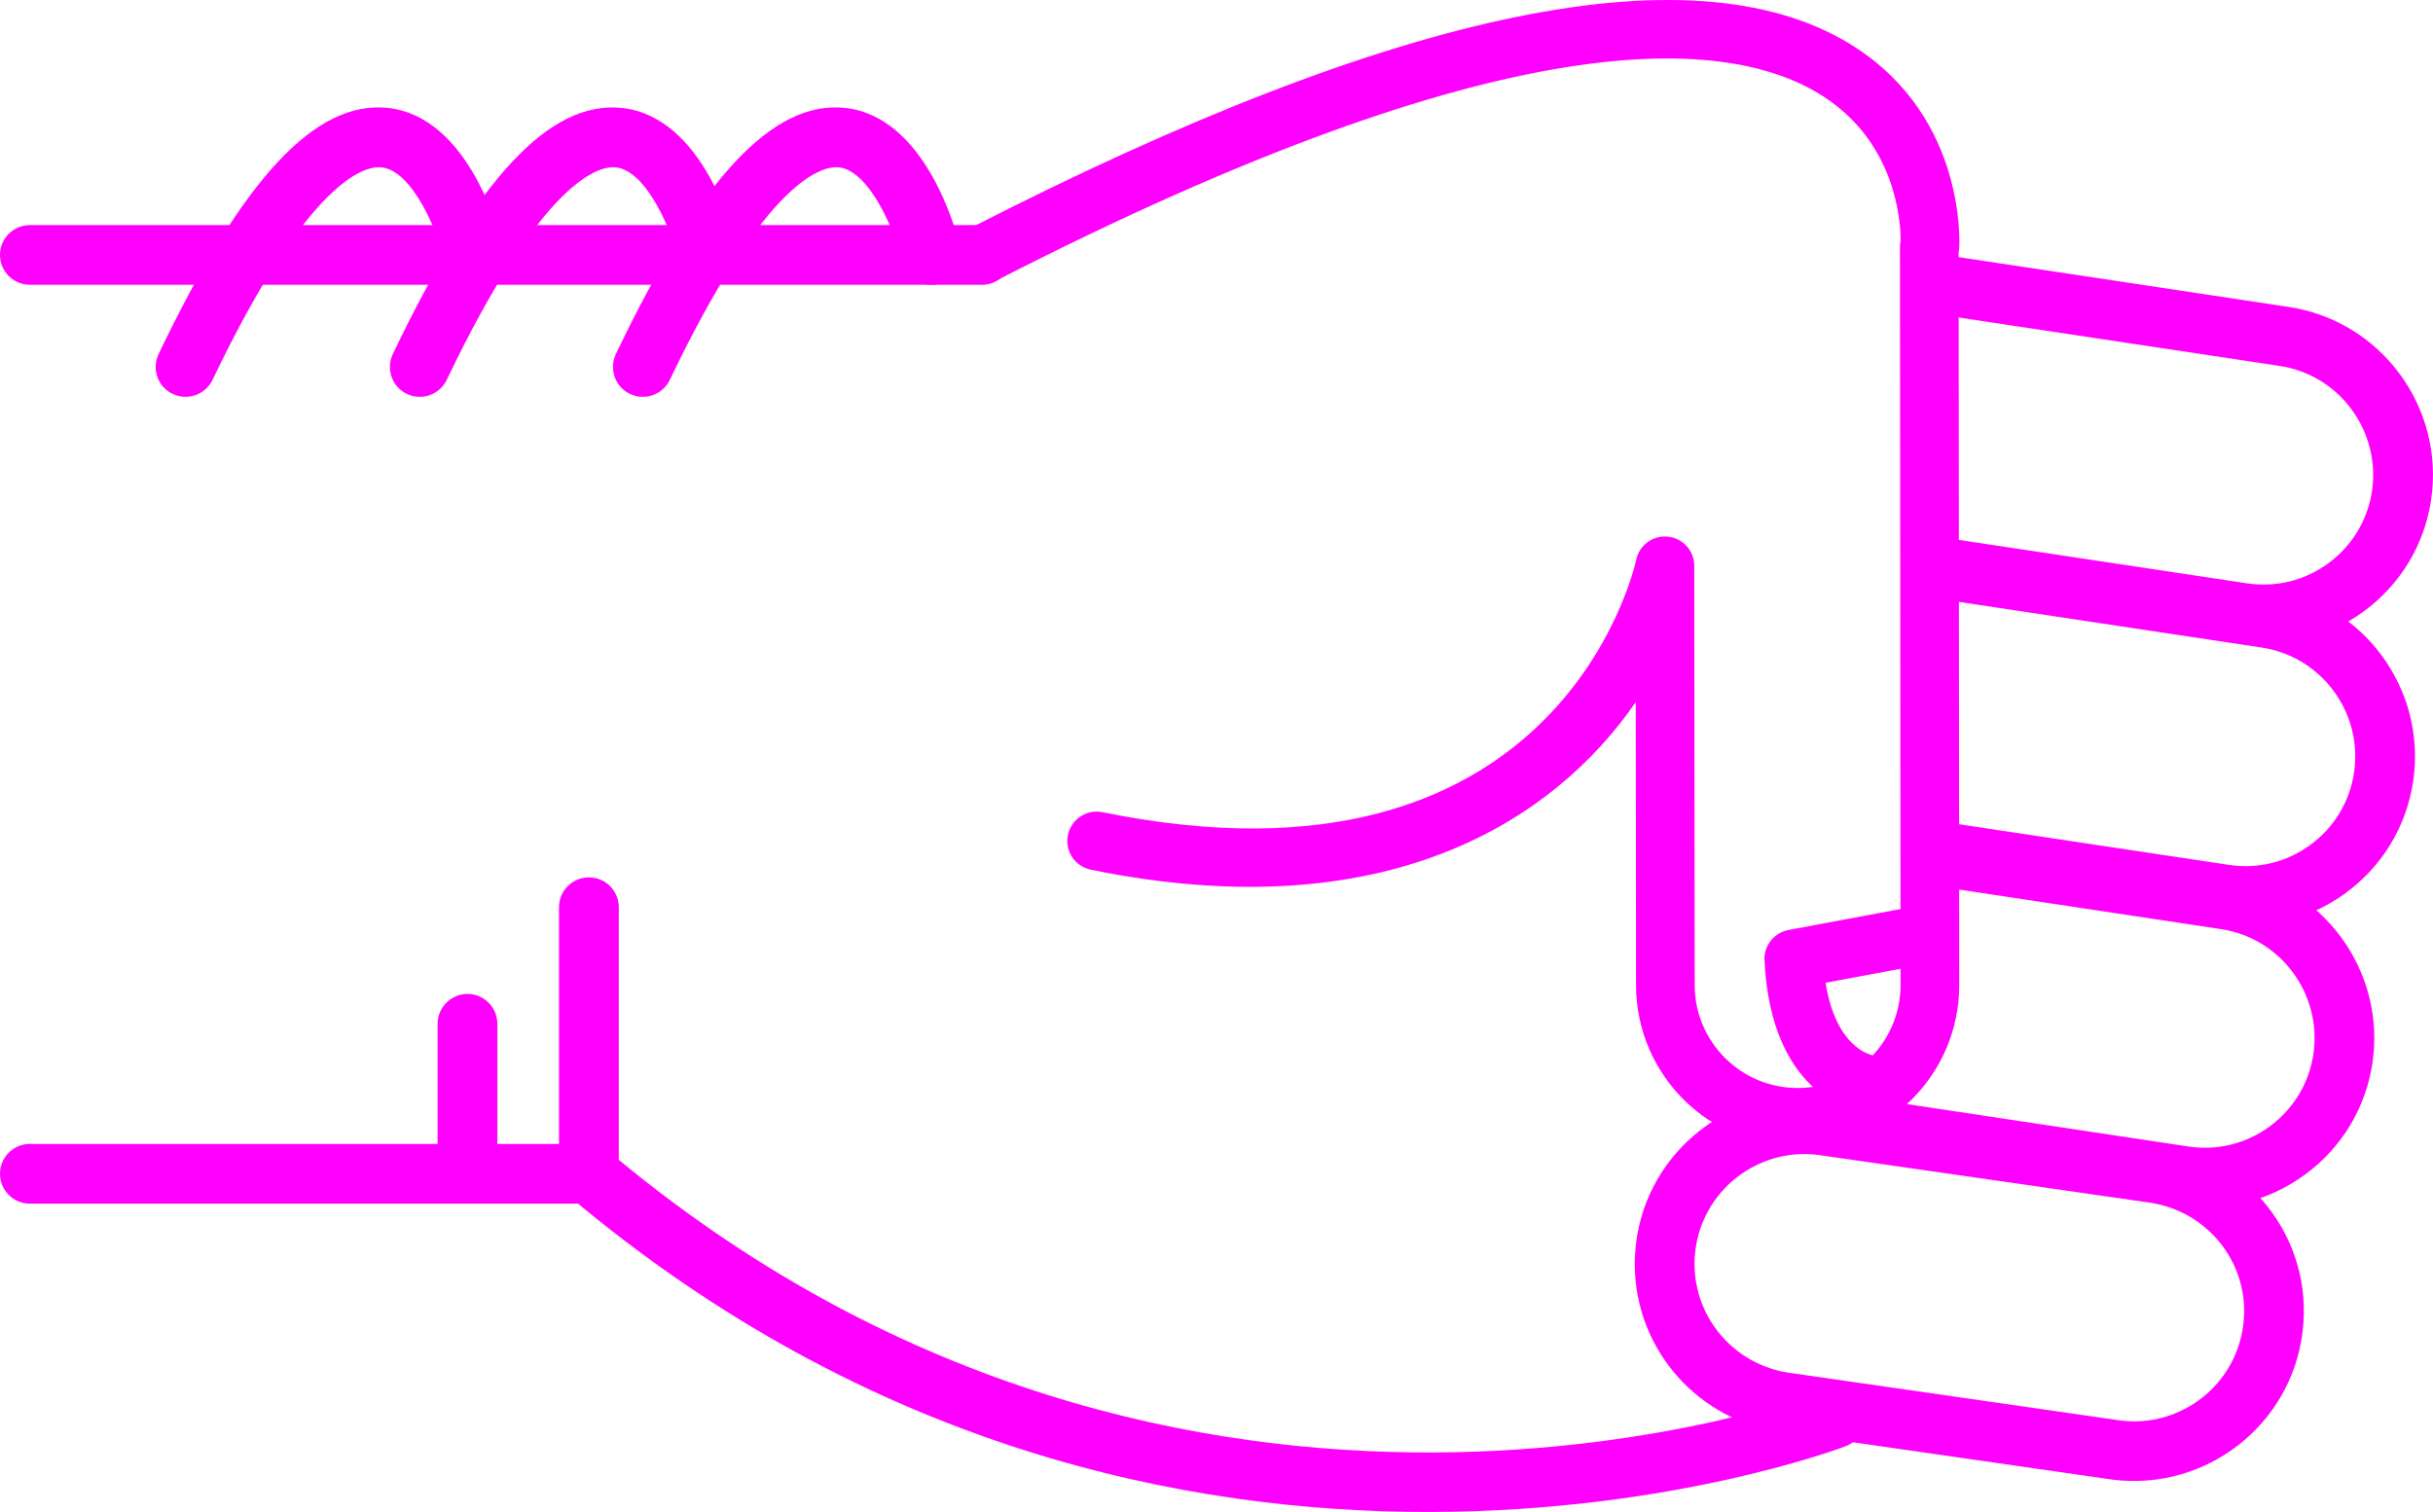
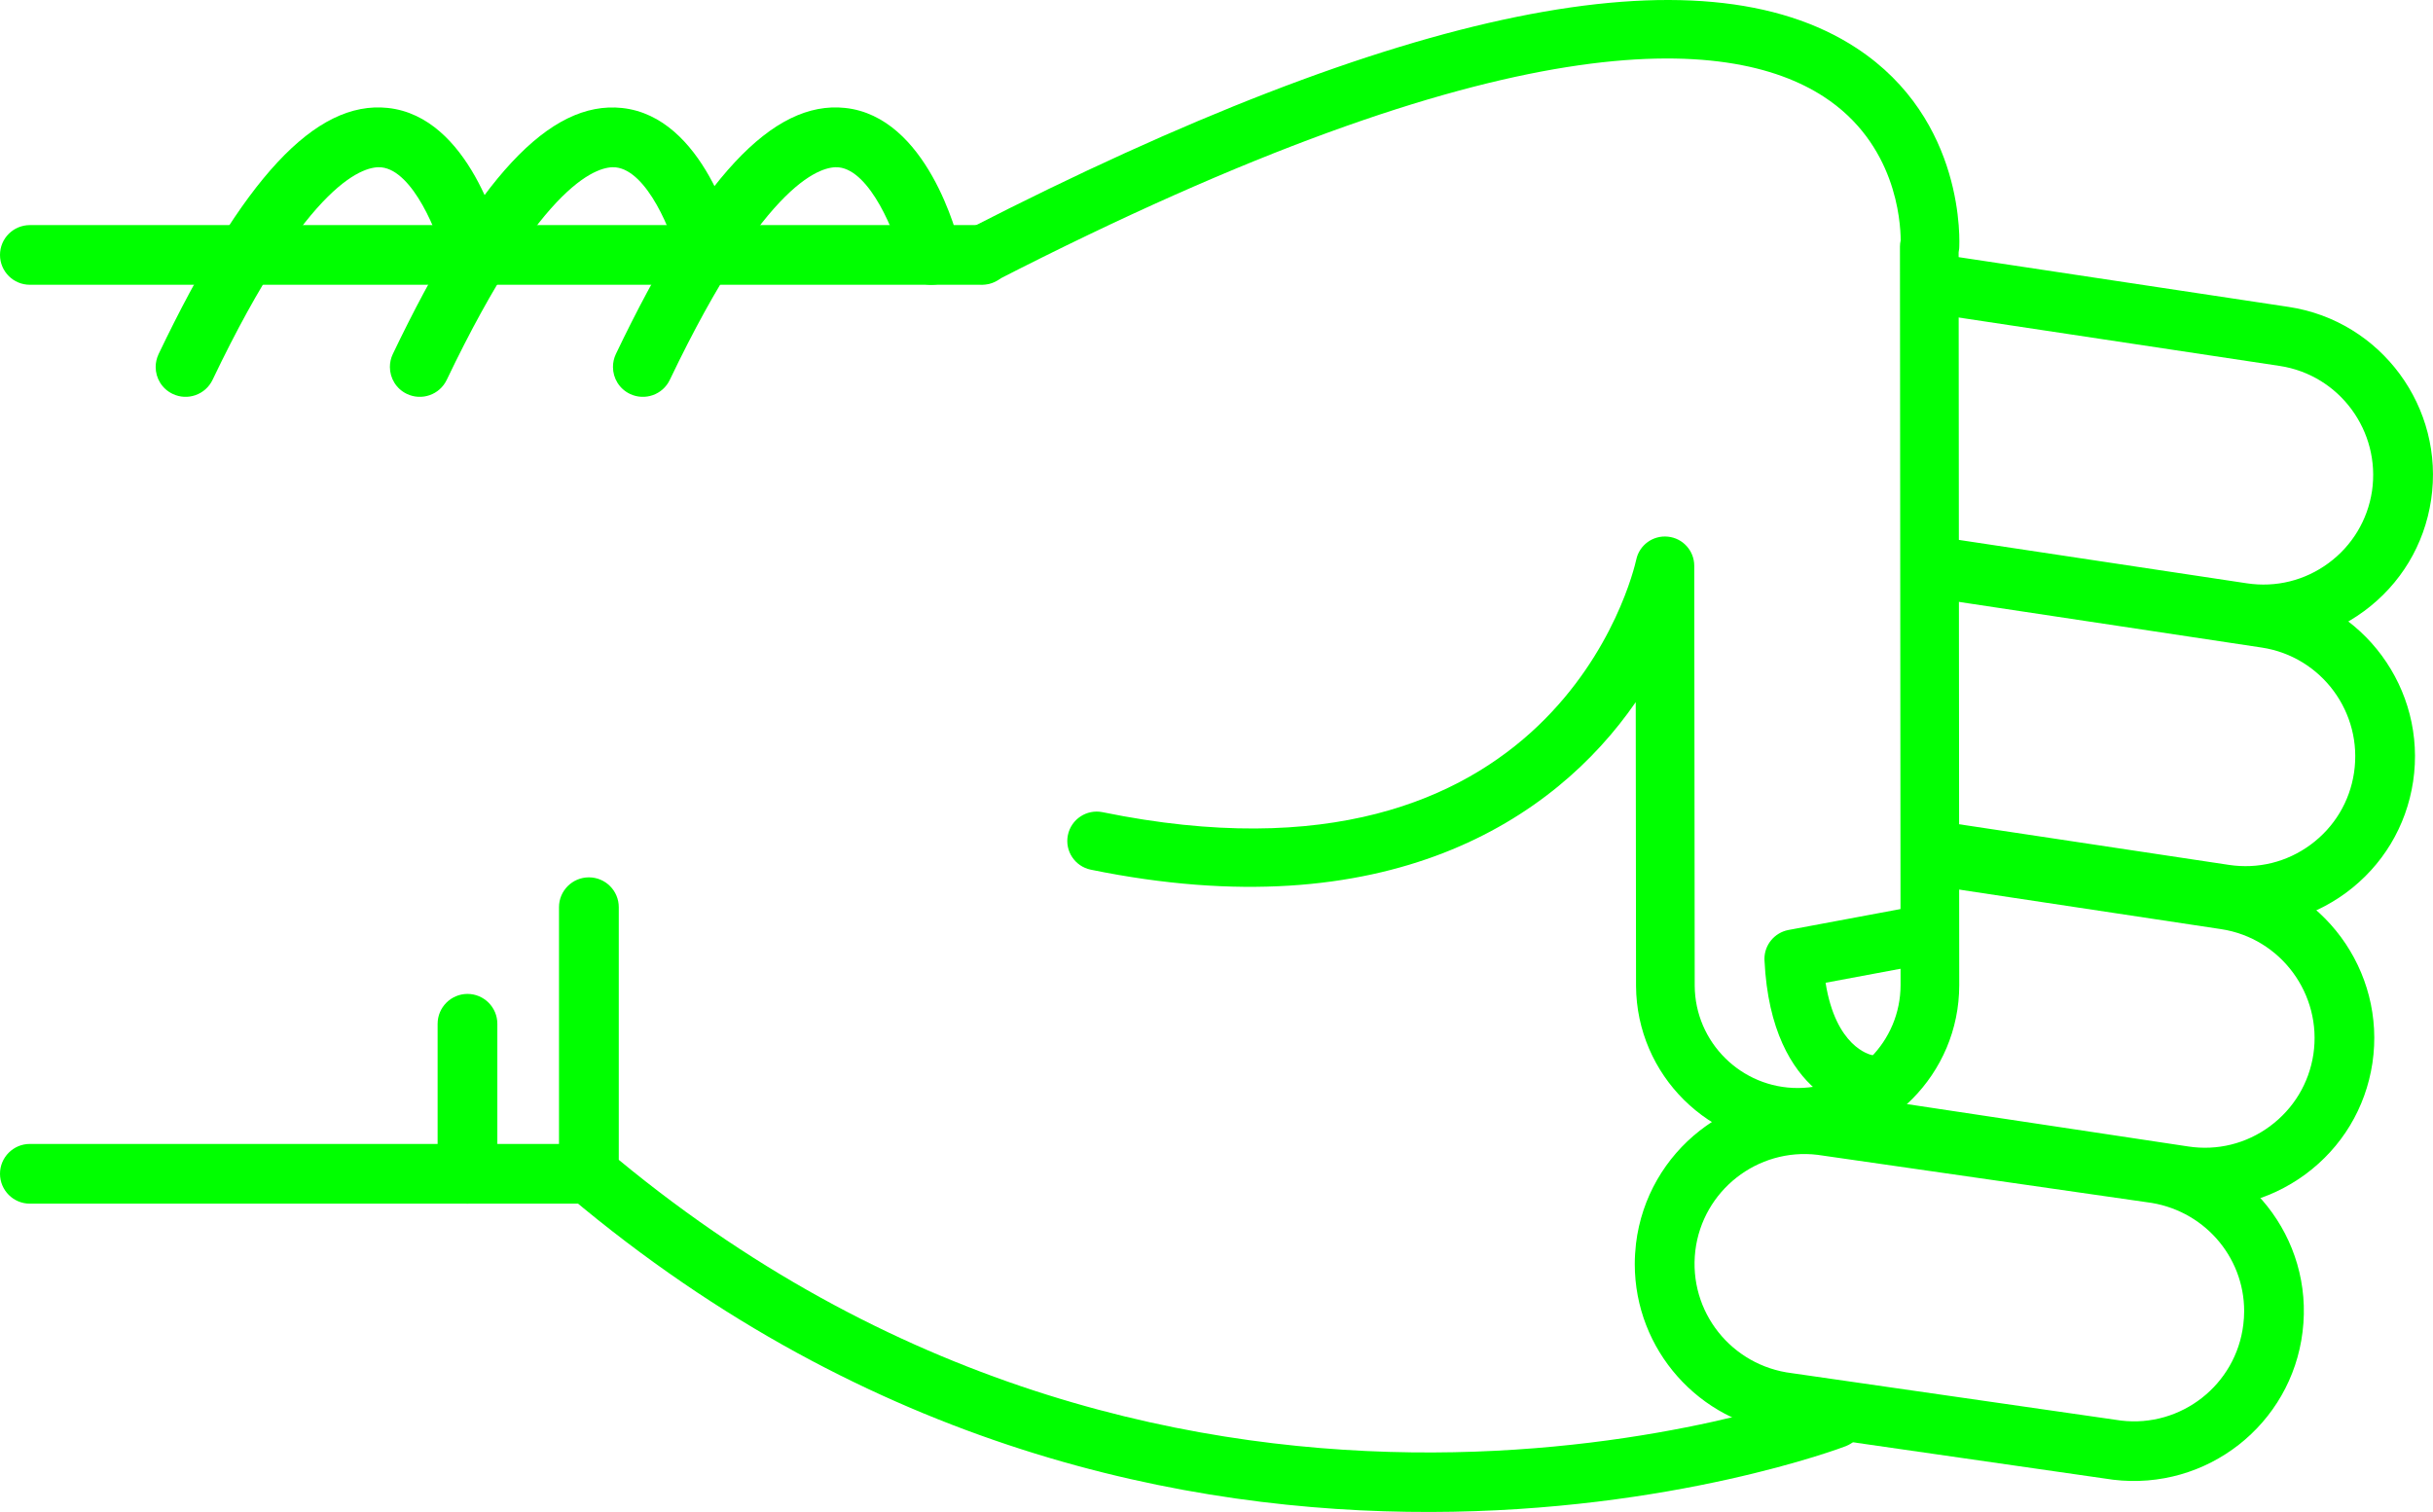
- <svg xmlns="http://www.w3.org/2000/svg" version="1.1" x="0px" y="0px" viewBox="0 0 48.186 29.952" style="fill:fuchsia" enable-background="new 0 0 100 100" xml:space="preserve" id="svg2" width="48.186" height="29.952">
+ <svg xmlns="http://www.w3.org/2000/svg" version="1.1" x="0px" y="0px" viewBox="0 0 48.186 29.952" style="fill:lime" enable-background="new 0 0 100 100" xml:space="preserve" id="svg2" width="48.186" height="29.952">
  <defs id="defs32" />
  <g id="g3362" transform="matrix(0,-1,-1,0,95,64.51218)">
-     <path id="path4" d="m 46.541,83.929 -5.281,0 c -0.176,0 -0.34,-0.077 -0.453,-0.211 -10.014,-11.892 -4.996,-25.141 -4.943,-25.274 0.118,-0.304 0.46,-0.454 0.766,-0.335 0.304,0.119 0.453,0.462 0.336,0.766 -0.05,0.125 -4.745,12.585 4.57,23.87 l 5.005,0 c 0.326,0 0.591,0.265 0.591,0.592 0,0.327 -0.265,0.592 -0.591,0.592 z" style="fill:fuchsia" />
-     <path id="path6" d="m 57.242,82.86 c -0.221,0 -0.432,-0.124 -0.533,-0.336 -0.141,-0.295 -0.017,-0.648 0.277,-0.789 4.033,-1.927 4.243,-3.049 4.211,-3.347 -0.066,-0.625 -1.313,-1.127 -1.872,-1.26 -0.317,-0.075 -0.515,-0.395 -0.438,-0.712 0.075,-0.318 0.395,-0.513 0.712,-0.438 0.267,0.063 2.603,0.665 2.775,2.285 0.153,1.434 -1.396,2.876 -4.876,4.54 -0.083,0.039 -0.17,0.057 -0.256,0.057 z" style="fill:fuchsia" />
-     <path id="path8" d="m 59.462,95 c -0.327,0 -0.591,-0.265 -0.591,-0.591 l 0,-18.858 c 0,-0.327 0.264,-0.592 0.591,-0.592 0.327,0 0.591,0.265 0.591,0.592 l 0,18.857 c 0,0.327 -0.264,0.592 -0.591,0.592 z" style="fill:fuchsia" />
-     <path id="path10" d="m 41.26,95 c -0.327,0 -0.592,-0.265 -0.592,-0.591 l 0,-11.072 c 0,-0.327 0.265,-0.592 0.592,-0.592 0.326,0 0.591,0.265 0.591,0.592 l 0,11.072 C 41.851,94.735 41.586,95 41.26,95 Z" style="fill:fuchsia" />
-     <path id="path12" d="m 44.23,86.333 -2.97,0 c -0.327,0 -0.592,-0.265 -0.592,-0.591 0,-0.327 0.265,-0.592 0.592,-0.592 l 2.971,0 c 0.326,0 0.592,0.265 0.592,0.592 -10e-4,0.326 -0.266,0.591 -0.593,0.591 z" style="fill:fuchsia" />
-     <path id="path14" d="m 57.242,87.278 c -0.221,0 -0.432,-0.124 -0.533,-0.336 -0.141,-0.295 -0.017,-0.648 0.277,-0.789 4.031,-1.927 4.242,-3.048 4.211,-3.346 -0.065,-0.627 -1.29,-1.121 -1.873,-1.261 -0.317,-0.076 -0.514,-0.396 -0.438,-0.713 0.076,-0.317 0.394,-0.514 0.712,-0.437 0.267,0.062 2.603,0.664 2.775,2.285 0.153,1.434 -1.396,2.876 -4.876,4.54 -0.082,0.039 -0.169,0.057 -0.255,0.057 z" style="fill:fuchsia" />
-     <path id="path16" d="m 57.242,91.917 c -0.221,0 -0.432,-0.124 -0.533,-0.337 -0.141,-0.294 -0.017,-0.647 0.277,-0.789 4.033,-1.927 4.243,-3.048 4.211,-3.346 -0.066,-0.626 -1.313,-1.127 -1.872,-1.26 -0.317,-0.075 -0.515,-0.394 -0.438,-0.711 0.075,-0.318 0.395,-0.514 0.712,-0.439 0.267,0.063 2.603,0.664 2.775,2.285 0.153,1.433 -1.396,2.875 -4.876,4.539 -0.083,0.039 -0.17,0.058 -0.256,0.058 z" style="fill:fuchsia" />
-     <path id="path18" d="m 39.471,62.623 c -1.696,0 -3.129,-1.271 -3.334,-2.957 l -0.938,-6.517 c -0.224,-1.853 1.092,-3.53 2.932,-3.752 1.861,-0.229 3.519,1.112 3.738,2.932 l 0.939,6.518 c 0.223,1.854 -1.093,3.53 -2.932,3.752 -0.136,0.015 -0.272,0.024 -0.405,0.024 z M 38.538,50.554 c -0.088,0 -0.177,0.006 -0.266,0.017 -1.192,0.144 -2.044,1.231 -1.901,2.423 l 0.939,6.517 c 0.145,1.193 1.217,2.055 2.425,1.913 1.191,-0.144 2.044,-1.23 1.9,-2.422 l -0.938,-6.517 c -0.134,-1.107 -1.061,-1.931 -2.159,-1.931 z" style="fill:fuchsia" />
-     <path id="path20" d="m 42.346,59.849 c -0.287,0 -0.539,-0.21 -0.583,-0.503 L 40.631,51.84 c -0.135,-0.887 0.085,-1.773 0.617,-2.497 0.533,-0.723 1.314,-1.195 2.203,-1.329 1.83,-0.273 3.548,0.989 3.824,2.819 l 0.851,5.637 c 0.049,0.323 -0.173,0.624 -0.497,0.673 -0.322,0.049 -0.624,-0.174 -0.672,-0.497 L 46.106,51.01 c -0.18,-1.186 -1.294,-2.003 -2.479,-1.827 -0.574,0.087 -1.08,0.393 -1.426,0.861 -0.346,0.469 -0.488,1.043 -0.4,1.618 l 1.131,7.506 c 0.049,0.324 -0.174,0.625 -0.496,0.673 -0.031,0.006 -0.061,0.008 -0.09,0.008 z" style="fill:fuchsia" />
-     <path id="path22" d="m 47.63,57.087 c -0.288,0 -0.54,-0.21 -0.584,-0.503 l -0.837,-5.55 c -0.134,-0.887 0.086,-1.773 0.617,-2.497 0.533,-0.723 1.315,-1.195 2.203,-1.329 1.832,-0.275 3.548,0.989 3.825,2.82 l 0.941,6.246 c 0.049,0.323 -0.173,0.624 -0.497,0.673 -0.323,0.048 -0.623,-0.174 -0.672,-0.497 l -0.942,-6.245 c -0.18,-1.186 -1.292,-2.005 -2.479,-1.827 -0.574,0.086 -1.081,0.392 -1.426,0.86 -0.346,0.469 -0.487,1.043 -0.4,1.618 l 0.836,5.55 c 0.049,0.323 -0.173,0.624 -0.496,0.673 -0.03,0.005 -0.06,0.008 -0.089,0.008 z" style="fill:fuchsia" />
-     <path id="path24" d="m 58.863,57.087 c -0.287,0 -0.539,-0.21 -0.584,-0.503 l -1.016,-6.735 c -0.18,-1.186 -1.293,-2.001 -2.479,-1.827 -0.574,0.087 -1.082,0.393 -1.427,0.861 -0.345,0.468 -0.487,1.042 -0.4,1.618 l 0.888,5.891 c 0.049,0.323 -0.174,0.624 -0.496,0.673 -0.323,0.05 -0.625,-0.174 -0.674,-0.497 l -0.887,-5.891 c -0.135,-0.887 0.084,-1.773 0.617,-2.497 0.532,-0.723 1.314,-1.195 2.202,-1.328 1.831,-0.275 3.548,0.989 3.825,2.819 l 1.016,6.735 c 0.049,0.323 -0.174,0.624 -0.496,0.673 -0.029,0.005 -0.059,0.008 -0.089,0.008 z" style="fill:fuchsia" />
-     <path id="path26" d="m 59.461,76.132 c -0.089,0 -0.18,-0.021 -0.264,-0.064 -0.286,-0.146 -0.398,-0.497 -0.252,-0.782 5.217,-10.172 4.866,-14.535 3.653,-16.404 -0.927,-1.427 -2.461,-1.524 -2.848,-1.525 -0.04,0.009 -0.081,0.014 -0.123,0.014 -0.001,0 -0.001,0 -0.001,0 L 45.01,57.359 c -0.004,0 -0.007,0 -0.01,0 -1.121,0 -2.035,0.907 -2.041,2.027 -0.006,1.125 0.904,2.044 2.027,2.05 l 8.318,0.009 c 0.297,0 0.547,0.225 0.577,0.521 0.031,0.295 -0.165,0.567 -0.456,0.628 -0.279,0.062 -6.836,1.606 -5.002,10.57 0.064,0.314 -0.139,0.621 -0.453,0.686 -0.314,0.065 -0.621,-0.138 -0.686,-0.453 -1.199,-5.856 0.978,-9.179 3.319,-10.793 l -5.622,-0.006 c -1.767,-0.01 -3.195,-1.453 -3.186,-3.218 0.01,-1.758 1.443,-3.183 3.2,-3.183 0.005,0 0.011,0 0.017,0 l 14.502,0.012 c 0.023,-0.005 0.049,-0.008 0.075,-0.011 0.103,-0.007 2.548,-0.136 3.97,2.033 2.025,3.087 0.82,9.004 -3.582,17.585 -0.102,0.201 -0.305,0.316 -0.516,0.316 z" style="fill:fuchsia" />
-     <path id="path28" d="m 45.516,60.055 c -0.009,0 -0.019,0 -0.027,-10e-4 -2.789,-0.133 -3.023,-1.911 -3.032,-1.987 -0.036,-0.319 0.192,-0.606 0.511,-0.643 0.313,-0.039 0.598,0.185 0.642,0.497 0.011,0.053 0.167,0.722 1.434,0.923 l 0.329,-1.762 c 0.059,-0.315 0.361,-0.526 0.678,-0.465 0.314,0.059 0.523,0.362 0.465,0.678 l -0.427,2.286 c -0.054,0.276 -0.294,0.474 -0.573,0.474 z" style="fill:fuchsia" />
+     <path id="path4" d="m 46.541,83.929 -5.281,0 c -0.176,0 -0.34,-0.077 -0.453,-0.211 -10.014,-11.892 -4.996,-25.141 -4.943,-25.274 0.118,-0.304 0.46,-0.454 0.766,-0.335 0.304,0.119 0.453,0.462 0.336,0.766 -0.05,0.125 -4.745,12.585 4.57,23.87 l 5.005,0 c 0.326,0 0.591,0.265 0.591,0.592 0,0.327 -0.265,0.592 -0.591,0.592 z" style="fill:lime" />
+     <path id="path6" d="m 57.242,82.86 c -0.221,0 -0.432,-0.124 -0.533,-0.336 -0.141,-0.295 -0.017,-0.648 0.277,-0.789 4.033,-1.927 4.243,-3.049 4.211,-3.347 -0.066,-0.625 -1.313,-1.127 -1.872,-1.26 -0.317,-0.075 -0.515,-0.395 -0.438,-0.712 0.075,-0.318 0.395,-0.513 0.712,-0.438 0.267,0.063 2.603,0.665 2.775,2.285 0.153,1.434 -1.396,2.876 -4.876,4.54 -0.083,0.039 -0.17,0.057 -0.256,0.057 z" style="fill:lime" />
+     <path id="path8" d="m 59.462,95 c -0.327,0 -0.591,-0.265 -0.591,-0.591 l 0,-18.858 c 0,-0.327 0.264,-0.592 0.591,-0.592 0.327,0 0.591,0.265 0.591,0.592 l 0,18.857 c 0,0.327 -0.264,0.592 -0.591,0.592 z" style="fill:lime" />
+     <path id="path10" d="m 41.26,95 c -0.327,0 -0.592,-0.265 -0.592,-0.591 l 0,-11.072 c 0,-0.327 0.265,-0.592 0.592,-0.592 0.326,0 0.591,0.265 0.591,0.592 l 0,11.072 C 41.851,94.735 41.586,95 41.26,95 Z" style="fill:lime" />
+     <path id="path12" d="m 44.23,86.333 -2.97,0 c -0.327,0 -0.592,-0.265 -0.592,-0.591 0,-0.327 0.265,-0.592 0.592,-0.592 l 2.971,0 c 0.326,0 0.592,0.265 0.592,0.592 -10e-4,0.326 -0.266,0.591 -0.593,0.591 z" style="fill:lime" />
+     <path id="path14" d="m 57.242,87.278 c -0.221,0 -0.432,-0.124 -0.533,-0.336 -0.141,-0.295 -0.017,-0.648 0.277,-0.789 4.031,-1.927 4.242,-3.048 4.211,-3.346 -0.065,-0.627 -1.29,-1.121 -1.873,-1.261 -0.317,-0.076 -0.514,-0.396 -0.438,-0.713 0.076,-0.317 0.394,-0.514 0.712,-0.437 0.267,0.062 2.603,0.664 2.775,2.285 0.153,1.434 -1.396,2.876 -4.876,4.54 -0.082,0.039 -0.169,0.057 -0.255,0.057 z" style="fill:lime" />
+     <path id="path16" d="m 57.242,91.917 c -0.221,0 -0.432,-0.124 -0.533,-0.337 -0.141,-0.294 -0.017,-0.647 0.277,-0.789 4.033,-1.927 4.243,-3.048 4.211,-3.346 -0.066,-0.626 -1.313,-1.127 -1.872,-1.26 -0.317,-0.075 -0.515,-0.394 -0.438,-0.711 0.075,-0.318 0.395,-0.514 0.712,-0.439 0.267,0.063 2.603,0.664 2.775,2.285 0.153,1.433 -1.396,2.875 -4.876,4.539 -0.083,0.039 -0.17,0.058 -0.256,0.058 z" style="fill:lime" />
+     <path id="path18" d="m 39.471,62.623 c -1.696,0 -3.129,-1.271 -3.334,-2.957 l -0.938,-6.517 c -0.224,-1.853 1.092,-3.53 2.932,-3.752 1.861,-0.229 3.519,1.112 3.738,2.932 l 0.939,6.518 c 0.223,1.854 -1.093,3.53 -2.932,3.752 -0.136,0.015 -0.272,0.024 -0.405,0.024 z M 38.538,50.554 c -0.088,0 -0.177,0.006 -0.266,0.017 -1.192,0.144 -2.044,1.231 -1.901,2.423 l 0.939,6.517 c 0.145,1.193 1.217,2.055 2.425,1.913 1.191,-0.144 2.044,-1.23 1.9,-2.422 l -0.938,-6.517 c -0.134,-1.107 -1.061,-1.931 -2.159,-1.931 z" style="fill:lime" />
+     <path id="path20" d="m 42.346,59.849 c -0.287,0 -0.539,-0.21 -0.583,-0.503 L 40.631,51.84 c -0.135,-0.887 0.085,-1.773 0.617,-2.497 0.533,-0.723 1.314,-1.195 2.203,-1.329 1.83,-0.273 3.548,0.989 3.824,2.819 l 0.851,5.637 c 0.049,0.323 -0.173,0.624 -0.497,0.673 -0.322,0.049 -0.624,-0.174 -0.672,-0.497 L 46.106,51.01 c -0.18,-1.186 -1.294,-2.003 -2.479,-1.827 -0.574,0.087 -1.08,0.393 -1.426,0.861 -0.346,0.469 -0.488,1.043 -0.4,1.618 l 1.131,7.506 c 0.049,0.324 -0.174,0.625 -0.496,0.673 -0.031,0.006 -0.061,0.008 -0.09,0.008 z" style="fill:lime" />
+     <path id="path22" d="m 47.63,57.087 c -0.288,0 -0.54,-0.21 -0.584,-0.503 l -0.837,-5.55 c -0.134,-0.887 0.086,-1.773 0.617,-2.497 0.533,-0.723 1.315,-1.195 2.203,-1.329 1.832,-0.275 3.548,0.989 3.825,2.82 l 0.941,6.246 c 0.049,0.323 -0.173,0.624 -0.497,0.673 -0.323,0.048 -0.623,-0.174 -0.672,-0.497 l -0.942,-6.245 c -0.18,-1.186 -1.292,-2.005 -2.479,-1.827 -0.574,0.086 -1.081,0.392 -1.426,0.86 -0.346,0.469 -0.487,1.043 -0.4,1.618 l 0.836,5.55 c 0.049,0.323 -0.173,0.624 -0.496,0.673 -0.03,0.005 -0.06,0.008 -0.089,0.008 z" style="fill:lime" />
+     <path id="path24" d="m 58.863,57.087 c -0.287,0 -0.539,-0.21 -0.584,-0.503 l -1.016,-6.735 c -0.18,-1.186 -1.293,-2.001 -2.479,-1.827 -0.574,0.087 -1.082,0.393 -1.427,0.861 -0.345,0.468 -0.487,1.042 -0.4,1.618 l 0.888,5.891 c 0.049,0.323 -0.174,0.624 -0.496,0.673 -0.323,0.05 -0.625,-0.174 -0.674,-0.497 l -0.887,-5.891 c -0.135,-0.887 0.084,-1.773 0.617,-2.497 0.532,-0.723 1.314,-1.195 2.202,-1.328 1.831,-0.275 3.548,0.989 3.825,2.819 l 1.016,6.735 c 0.049,0.323 -0.174,0.624 -0.496,0.673 -0.029,0.005 -0.059,0.008 -0.089,0.008 z" style="fill:lime" />
+     <path id="path26" d="m 59.461,76.132 c -0.089,0 -0.18,-0.021 -0.264,-0.064 -0.286,-0.146 -0.398,-0.497 -0.252,-0.782 5.217,-10.172 4.866,-14.535 3.653,-16.404 -0.927,-1.427 -2.461,-1.524 -2.848,-1.525 -0.04,0.009 -0.081,0.014 -0.123,0.014 -0.001,0 -0.001,0 -0.001,0 L 45.01,57.359 c -0.004,0 -0.007,0 -0.01,0 -1.121,0 -2.035,0.907 -2.041,2.027 -0.006,1.125 0.904,2.044 2.027,2.05 l 8.318,0.009 c 0.297,0 0.547,0.225 0.577,0.521 0.031,0.295 -0.165,0.567 -0.456,0.628 -0.279,0.062 -6.836,1.606 -5.002,10.57 0.064,0.314 -0.139,0.621 -0.453,0.686 -0.314,0.065 -0.621,-0.138 -0.686,-0.453 -1.199,-5.856 0.978,-9.179 3.319,-10.793 l -5.622,-0.006 c -1.767,-0.01 -3.195,-1.453 -3.186,-3.218 0.01,-1.758 1.443,-3.183 3.2,-3.183 0.005,0 0.011,0 0.017,0 l 14.502,0.012 c 0.023,-0.005 0.049,-0.008 0.075,-0.011 0.103,-0.007 2.548,-0.136 3.97,2.033 2.025,3.087 0.82,9.004 -3.582,17.585 -0.102,0.201 -0.305,0.316 -0.516,0.316 z" style="fill:lime" />
+     <path id="path28" d="m 45.516,60.055 c -0.009,0 -0.019,0 -0.027,-10e-4 -2.789,-0.133 -3.023,-1.911 -3.032,-1.987 -0.036,-0.319 0.192,-0.606 0.511,-0.643 0.313,-0.039 0.598,0.185 0.642,0.497 0.011,0.053 0.167,0.722 1.434,0.923 l 0.329,-1.762 c 0.059,-0.315 0.361,-0.526 0.678,-0.465 0.314,0.059 0.523,0.362 0.465,0.678 l -0.427,2.286 c -0.054,0.276 -0.294,0.474 -0.573,0.474 z" style="fill:lime" />
  </g>
</svg>
